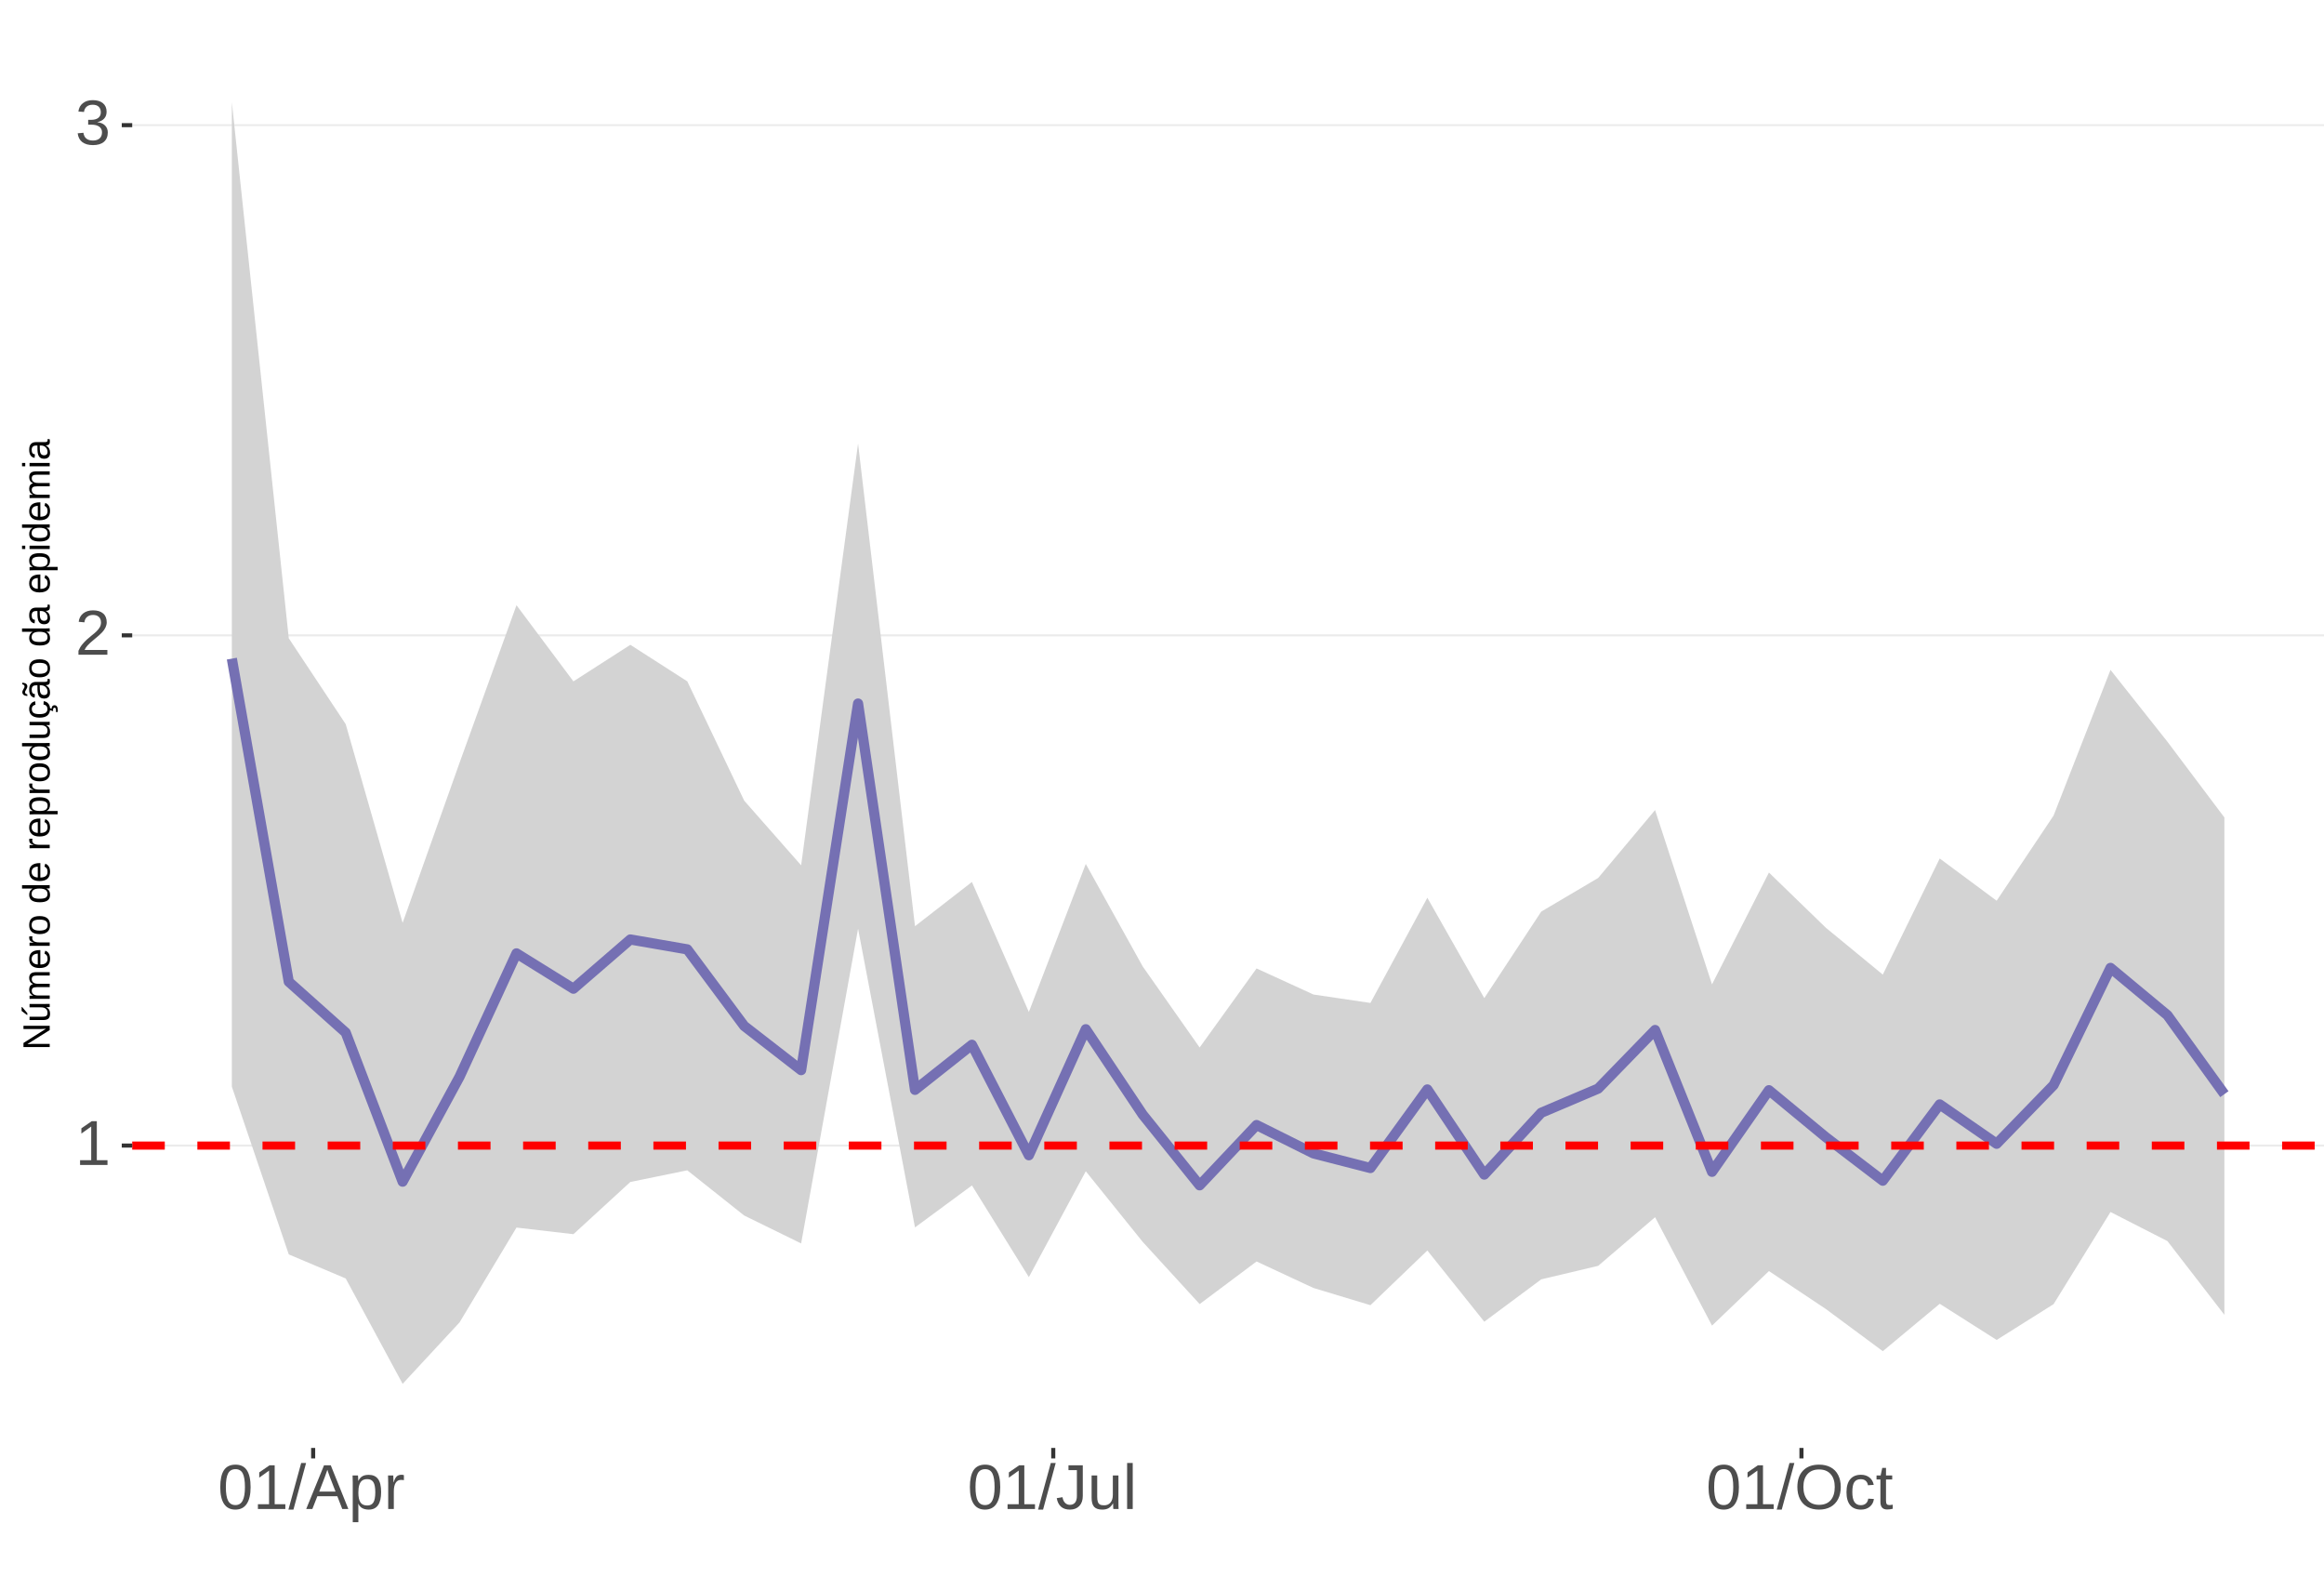
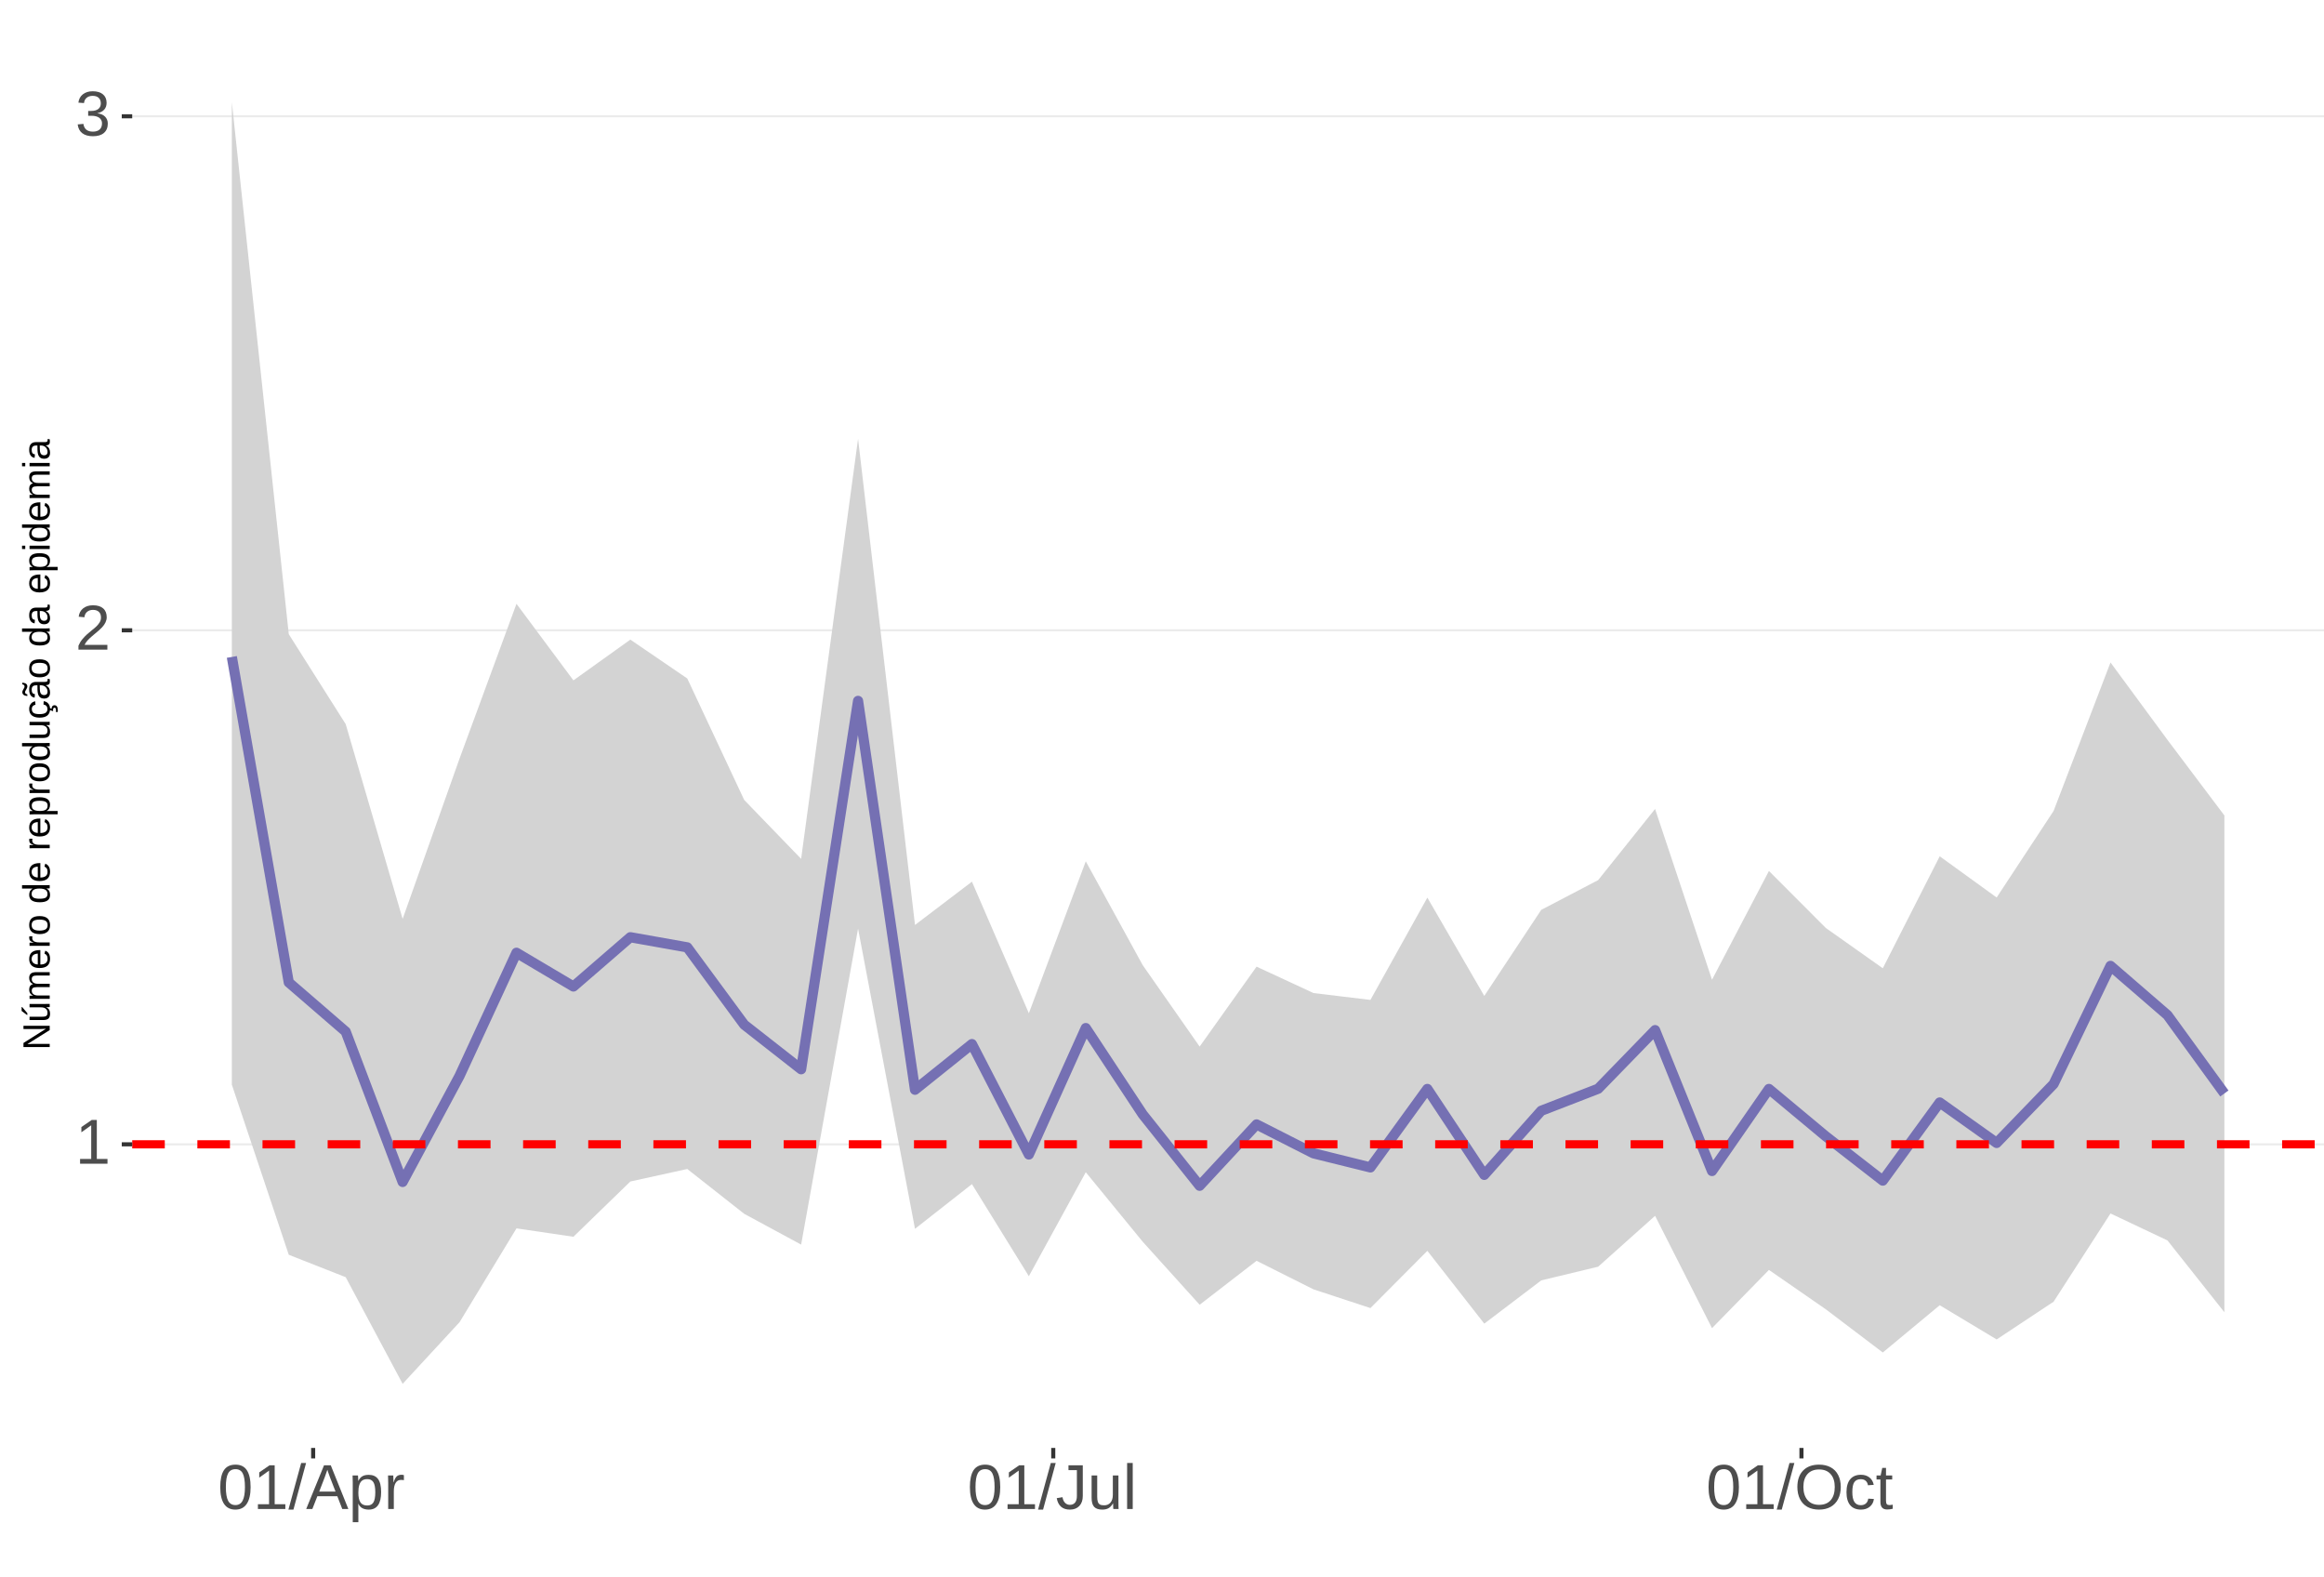
<svg xmlns="http://www.w3.org/2000/svg" xmlns:xlink="http://www.w3.org/1999/xlink" width="609pt" height="413pt" viewBox="0 0 609 413" version="1.1">
  <defs>
    <g>
      <symbol overflow="visible" id="glyph0-0">
        <path style="stroke:none;" d="M 1.672 -11.453 L 10.812 -11.453 L 10.812 0 L 1.672 0 Z M 2.281 -10.844 L 2.281 -0.625 L 10.203 -0.625 L 10.203 -10.844 Z M 2.281 -10.844 " />
      </symbol>
      <symbol overflow="visible" id="glyph0-1">
        <path style="stroke:none;" d="M 1.266 0 L 1.266 -1.25 L 4.188 -1.25 L 4.188 -10.062 L 1.609 -8.219 L 1.609 -9.594 L 4.312 -11.453 L 5.656 -11.453 L 5.656 -1.25 L 8.453 -1.25 L 8.453 0 Z M 1.266 0 " />
      </symbol>
      <symbol overflow="visible" id="glyph0-2">
        <path style="stroke:none;" d="M 0.844 0 L 0.844 -1.031 C 1.113 -1.664 1.445 -2.223 1.844 -2.703 C 2.25 -3.191 2.672 -3.633 3.109 -4.031 C 3.547 -4.426 3.977 -4.789 4.406 -5.125 C 4.844 -5.457 5.234 -5.789 5.578 -6.125 C 5.922 -6.469 6.203 -6.82 6.422 -7.188 C 6.641 -7.562 6.75 -7.977 6.75 -8.438 C 6.75 -9.07 6.562 -9.562 6.188 -9.906 C 5.82 -10.25 5.312 -10.422 4.656 -10.422 C 4.031 -10.422 3.516 -10.25 3.109 -9.906 C 2.703 -9.57 2.469 -9.098 2.406 -8.484 L 0.906 -8.625 C 1.008 -9.539 1.395 -10.27 2.062 -10.812 C 2.738 -11.352 3.602 -11.625 4.656 -11.625 C 5.812 -11.625 6.695 -11.352 7.312 -10.812 C 7.938 -10.27 8.25 -9.492 8.25 -8.484 C 8.25 -8.047 8.145 -7.602 7.938 -7.156 C 7.738 -6.719 7.438 -6.281 7.031 -5.844 C 6.633 -5.406 5.867 -4.727 4.734 -3.812 C 4.109 -3.301 3.609 -2.836 3.234 -2.422 C 2.867 -2.016 2.609 -1.625 2.453 -1.25 L 8.422 -1.25 L 8.422 0 Z M 0.844 0 " />
      </symbol>
      <symbol overflow="visible" id="glyph0-3">
        <path style="stroke:none;" d="M 8.531 -3.156 C 8.531 -2.102 8.191 -1.285 7.516 -0.703 C 6.848 -0.129 5.891 0.156 4.641 0.156 C 3.484 0.156 2.555 -0.102 1.859 -0.625 C 1.172 -1.145 0.766 -1.914 0.641 -2.938 L 2.141 -3.078 C 2.336 -1.723 3.172 -1.047 4.641 -1.047 C 5.379 -1.047 5.957 -1.227 6.375 -1.594 C 6.801 -1.957 7.016 -2.5 7.016 -3.219 C 7.016 -3.832 6.773 -4.316 6.297 -4.672 C 5.816 -5.023 5.125 -5.203 4.219 -5.203 L 3.391 -5.203 L 3.391 -6.469 L 4.188 -6.469 C 4.988 -6.469 5.609 -6.641 6.047 -6.984 C 6.484 -7.336 6.703 -7.82 6.703 -8.438 C 6.703 -9.051 6.52 -9.535 6.156 -9.891 C 5.801 -10.242 5.27 -10.422 4.562 -10.422 C 3.914 -10.422 3.395 -10.254 3 -9.922 C 2.602 -9.598 2.367 -9.133 2.297 -8.531 L 0.828 -8.641 C 0.941 -9.578 1.332 -10.305 2 -10.828 C 2.664 -11.359 3.523 -11.625 4.578 -11.625 C 5.723 -11.625 6.613 -11.359 7.25 -10.828 C 7.895 -10.297 8.219 -9.551 8.219 -8.594 C 8.219 -7.863 8.008 -7.27 7.594 -6.812 C 7.188 -6.352 6.594 -6.039 5.812 -5.875 L 5.812 -5.844 C 6.664 -5.75 7.332 -5.461 7.812 -4.984 C 8.289 -4.504 8.531 -3.895 8.531 -3.156 Z M 8.531 -3.156 " />
      </symbol>
      <symbol overflow="visible" id="glyph0-4">
        <path style="stroke:none;" d="M 8.609 -5.734 C 8.609 -3.816 8.27 -2.352 7.594 -1.344 C 6.926 -0.344 5.93 0.156 4.609 0.156 C 3.297 0.156 2.305 -0.344 1.641 -1.344 C 0.984 -2.344 0.656 -3.805 0.656 -5.734 C 0.656 -7.703 0.973 -9.176 1.609 -10.156 C 2.254 -11.133 3.27 -11.625 4.656 -11.625 C 6.008 -11.625 7.004 -11.129 7.641 -10.141 C 8.285 -9.148 8.609 -7.68 8.609 -5.734 Z M 7.125 -5.734 C 7.125 -7.391 6.93 -8.586 6.547 -9.328 C 6.172 -10.066 5.539 -10.438 4.656 -10.438 C 3.758 -10.438 3.113 -10.07 2.719 -9.344 C 2.32 -8.613 2.125 -7.41 2.125 -5.734 C 2.125 -4.109 2.32 -2.914 2.719 -2.156 C 3.125 -1.406 3.758 -1.031 4.625 -1.031 C 5.488 -1.031 6.117 -1.414 6.516 -2.188 C 6.922 -2.957 7.125 -4.141 7.125 -5.734 Z M 7.125 -5.734 " />
      </symbol>
      <symbol overflow="visible" id="glyph0-5">
        <path style="stroke:none;" d="M 0 0.156 L 3.344 -12.062 L 4.625 -12.062 L 1.312 0.156 Z M 0 0.156 " />
      </symbol>
      <symbol overflow="visible" id="glyph0-6">
        <path style="stroke:none;" d="M 9.484 0 L 8.188 -3.344 L 2.953 -3.344 L 1.641 0 L 0.031 0 L 4.703 -11.453 L 6.469 -11.453 L 11.078 0 Z M 5.578 -10.281 L 5.5 -10.062 C 5.363 -9.613 5.16 -9.035 4.891 -8.328 L 3.438 -4.562 L 7.719 -4.562 L 6.25 -8.344 C 6.094 -8.719 5.941 -9.141 5.797 -9.609 Z M 5.578 -10.281 " />
      </symbol>
      <symbol overflow="visible" id="glyph0-7">
        <path style="stroke:none;" d="M 8.562 -4.438 C 8.562 -1.375 7.484 0.156 5.328 0.156 C 3.973 0.156 3.062 -0.348 2.594 -1.359 L 2.547 -1.359 C 2.578 -1.316 2.594 -0.859 2.594 0.016 L 2.594 3.453 L 1.125 3.453 L 1.125 -7 C 1.125 -7.906 1.109 -8.504 1.078 -8.797 L 2.484 -8.797 C 2.492 -8.773 2.504 -8.695 2.516 -8.562 C 2.523 -8.438 2.535 -8.234 2.547 -7.953 C 2.555 -7.68 2.562 -7.492 2.562 -7.391 L 2.609 -7.391 C 2.867 -7.93 3.211 -8.328 3.641 -8.578 C 4.066 -8.828 4.629 -8.953 5.328 -8.953 C 6.41 -8.953 7.219 -8.586 7.75 -7.859 C 8.289 -7.141 8.562 -6 8.562 -4.438 Z M 7.031 -4.406 C 7.031 -5.633 6.863 -6.508 6.531 -7.031 C 6.195 -7.562 5.672 -7.828 4.953 -7.828 C 4.367 -7.828 3.91 -7.703 3.578 -7.453 C 3.254 -7.211 3.008 -6.832 2.844 -6.312 C 2.676 -5.789 2.594 -5.117 2.594 -4.297 C 2.594 -3.141 2.773 -2.285 3.141 -1.734 C 3.504 -1.191 4.102 -0.922 4.938 -0.922 C 5.664 -0.922 6.195 -1.188 6.531 -1.719 C 6.863 -2.25 7.031 -3.145 7.031 -4.406 Z M 7.031 -4.406 " />
      </symbol>
      <symbol overflow="visible" id="glyph0-8">
        <path style="stroke:none;" d="M 1.156 0 L 1.156 -6.75 C 1.156 -7.363 1.141 -8.047 1.109 -8.797 L 2.484 -8.797 C 2.523 -7.797 2.547 -7.195 2.547 -7 L 2.594 -7 C 2.82 -7.758 3.086 -8.273 3.391 -8.547 C 3.691 -8.828 4.117 -8.969 4.672 -8.969 C 4.867 -8.969 5.066 -8.938 5.266 -8.875 L 5.266 -7.547 C 5.078 -7.598 4.816 -7.625 4.484 -7.625 C 3.879 -7.625 3.414 -7.359 3.094 -6.828 C 2.781 -6.305 2.625 -5.562 2.625 -4.594 L 2.625 0 Z M 1.156 0 " />
      </symbol>
      <symbol overflow="visible" id="glyph0-9">
        <path style="stroke:none;" d="M 3.719 0.156 C 1.781 0.156 0.629 -0.844 0.266 -2.844 L 1.781 -3.094 C 1.875 -2.469 2.094 -1.977 2.438 -1.625 C 2.781 -1.27 3.207 -1.094 3.719 -1.094 C 4.289 -1.094 4.738 -1.285 5.062 -1.672 C 5.383 -2.066 5.547 -2.641 5.547 -3.391 L 5.547 -10.188 L 3.344 -10.188 L 3.344 -11.453 L 7.094 -11.453 L 7.094 -3.422 C 7.094 -2.305 6.789 -1.43 6.188 -0.797 C 5.582 -0.16 4.758 0.156 3.719 0.156 Z M 3.719 0.156 " />
      </symbol>
      <symbol overflow="visible" id="glyph0-10">
        <path style="stroke:none;" d="M 2.547 -8.797 L 2.547 -3.219 C 2.547 -2.633 2.602 -2.18 2.719 -1.859 C 2.832 -1.547 3.016 -1.316 3.266 -1.172 C 3.516 -1.035 3.883 -0.969 4.375 -0.969 C 5.07 -0.969 5.625 -1.207 6.031 -1.688 C 6.438 -2.176 6.641 -2.848 6.641 -3.703 L 6.641 -8.797 L 8.109 -8.797 L 8.109 -1.875 C 8.109 -0.852 8.125 -0.227 8.156 0 L 6.781 0 C 6.77 -0.031 6.758 -0.102 6.75 -0.219 C 6.75 -0.344 6.742 -0.477 6.734 -0.625 C 6.723 -0.781 6.711 -1.07 6.703 -1.5 L 6.688 -1.5 C 6.352 -0.895 5.961 -0.469 5.516 -0.219 C 5.078 0.031 4.531 0.156 3.875 0.156 C 2.906 0.156 2.195 -0.082 1.75 -0.562 C 1.301 -1.039 1.078 -1.832 1.078 -2.938 L 1.078 -8.797 Z M 2.547 -8.797 " />
      </symbol>
      <symbol overflow="visible" id="glyph0-11">
        <path style="stroke:none;" d="M 1.125 0 L 1.125 -12.062 L 2.594 -12.062 L 2.594 0 Z M 1.125 0 " />
      </symbol>
      <symbol overflow="visible" id="glyph0-12">
        <path style="stroke:none;" d="M 12.156 -5.781 C 12.156 -4.582 11.926 -3.531 11.469 -2.625 C 11.008 -1.727 10.352 -1.039 9.5 -0.562 C 8.645 -0.082 7.633 0.156 6.469 0.156 C 5.289 0.156 4.273 -0.078 3.422 -0.547 C 2.566 -1.023 1.91 -1.719 1.453 -2.625 C 1.004 -3.531 0.781 -4.582 0.781 -5.781 C 0.781 -7.613 1.281 -9.047 2.281 -10.078 C 3.289 -11.109 4.691 -11.625 6.484 -11.625 C 7.648 -11.625 8.66 -11.391 9.516 -10.922 C 10.367 -10.461 11.02 -9.789 11.469 -8.906 C 11.926 -8.031 12.156 -6.988 12.156 -5.781 Z M 10.578 -5.781 C 10.578 -7.207 10.219 -8.328 9.5 -9.141 C 8.789 -9.953 7.785 -10.359 6.484 -10.359 C 5.172 -10.359 4.156 -9.957 3.438 -9.156 C 2.719 -8.352 2.359 -7.227 2.359 -5.781 C 2.359 -4.344 2.719 -3.203 3.438 -2.359 C 4.164 -1.516 5.176 -1.094 6.469 -1.094 C 7.789 -1.094 8.805 -1.5 9.516 -2.312 C 10.223 -3.133 10.578 -4.289 10.578 -5.781 Z M 10.578 -5.781 " />
      </symbol>
      <symbol overflow="visible" id="glyph0-13">
        <path style="stroke:none;" d="M 2.234 -4.438 C 2.234 -3.27 2.414 -2.406 2.781 -1.844 C 3.156 -1.281 3.711 -1 4.453 -1 C 4.973 -1 5.406 -1.141 5.75 -1.422 C 6.102 -1.703 6.32 -2.133 6.406 -2.719 L 7.891 -2.625 C 7.773 -1.77 7.41 -1.094 6.797 -0.594 C 6.191 -0.094 5.426 0.156 4.5 0.156 C 3.27 0.156 2.328 -0.227 1.672 -1 C 1.023 -1.781 0.703 -2.914 0.703 -4.406 C 0.703 -5.883 1.023 -7.016 1.672 -7.797 C 2.328 -8.578 3.266 -8.969 4.484 -8.969 C 5.379 -8.969 6.125 -8.734 6.719 -8.266 C 7.312 -7.797 7.688 -7.148 7.844 -6.328 L 6.328 -6.219 C 6.254 -6.707 6.062 -7.094 5.75 -7.375 C 5.445 -7.664 5.008 -7.812 4.438 -7.812 C 3.664 -7.812 3.102 -7.551 2.75 -7.031 C 2.406 -6.52 2.234 -5.656 2.234 -4.438 Z M 2.234 -4.438 " />
      </symbol>
      <symbol overflow="visible" id="glyph0-14">
        <path style="stroke:none;" d="M 4.5 -0.062 C 4.02 0.062 3.531 0.125 3.031 0.125 C 1.852 0.125 1.266 -0.535 1.266 -1.859 L 1.266 -7.734 L 0.25 -7.734 L 0.25 -8.797 L 1.328 -8.797 L 1.75 -10.766 L 2.734 -10.766 L 2.734 -8.797 L 4.359 -8.797 L 4.359 -7.734 L 2.734 -7.734 L 2.734 -2.172 C 2.734 -1.754 2.801 -1.457 2.938 -1.281 C 3.07 -1.113 3.312 -1.031 3.656 -1.031 C 3.852 -1.031 4.133 -1.066 4.5 -1.141 Z M 4.5 -0.062 " />
      </symbol>
      <symbol overflow="visible" id="glyph1-0">
        <path style="stroke:none;" d="M -6.875 -1 L -6.875 -6.5 L 0 -6.5 L 0 -1 Z M -6.516 -1.375 L -0.375 -1.375 L -0.375 -6.125 L -6.516 -6.125 Z M -6.516 -1.375 " />
      </symbol>
      <symbol overflow="visible" id="glyph1-1">
        <path style="stroke:none;" d="M 0 -5.281 L -5.859 -1.609 L -5.391 -1.625 L -4.578 -1.656 L 0 -1.656 L 0 -0.828 L -6.875 -0.828 L -6.875 -1.906 L -0.984 -5.625 C -1.617 -5.582 -2.082 -5.562 -2.375 -5.562 L -6.875 -5.562 L -6.875 -6.406 L 0 -6.406 Z M 0 -5.281 " />
      </symbol>
      <symbol overflow="visible" id="glyph1-2">
        <path style="stroke:none;" d="M -5.281 -1.562 L -1.938 -1.562 C -1.582 -1.562 -1.305 -1.594 -1.109 -1.656 C -0.922 -1.727 -0.785 -1.836 -0.703 -1.984 C -0.617 -2.141 -0.578 -2.363 -0.578 -2.656 C -0.578 -3.07 -0.723 -3.398 -1.016 -3.641 C -1.305 -3.891 -1.707 -4.016 -2.219 -4.016 L -5.281 -4.016 L -5.281 -4.906 L -1.125 -4.906 C -0.508 -4.906 -0.133 -4.91 0 -4.922 L 0 -4.094 C -0.02 -4.094 -0.062 -4.086 -0.125 -4.078 C -0.195 -4.078 -0.281 -4.07 -0.375 -4.062 C -0.469 -4.062 -0.645 -4.062 -0.906 -4.062 L -0.906 -4.047 C -0.539 -3.848 -0.281 -3.613 -0.125 -3.344 C 0.02 -3.082 0.094 -2.754 0.094 -2.359 C 0.094 -1.773 -0.047 -1.348 -0.328 -1.078 C -0.617 -0.816 -1.098 -0.688 -1.766 -0.688 L -5.281 -0.688 Z M -5.859 -2.031 L -5.969 -2.031 L -7.359 -3.078 L -7.359 -4.094 L -7.219 -4.094 L -5.859 -2.484 Z M -5.859 -2.031 " />
      </symbol>
      <symbol overflow="visible" id="glyph1-3">
        <path style="stroke:none;" d="M 0 -3.75 L -3.344 -3.75 C -3.852 -3.75 -4.207 -3.676 -4.406 -3.531 C -4.602 -3.395 -4.703 -3.145 -4.703 -2.781 C -4.703 -2.406 -4.555 -2.109 -4.266 -1.891 C -3.984 -1.672 -3.582 -1.562 -3.062 -1.562 L 0 -1.562 L 0 -0.688 L -4.156 -0.688 C -4.77 -0.688 -5.145 -0.68 -5.281 -0.672 L -5.281 -1.5 C -5.27 -1.5 -5.227 -1.5 -5.156 -1.5 C -5.082 -1.508 -5 -1.516 -4.906 -1.516 C -4.812 -1.523 -4.633 -1.531 -4.375 -1.531 L -4.375 -1.547 C -4.75 -1.734 -5.008 -1.945 -5.156 -2.188 C -5.301 -2.438 -5.375 -2.738 -5.375 -3.094 C -5.375 -3.488 -5.297 -3.801 -5.141 -4.031 C -4.984 -4.27 -4.727 -4.438 -4.375 -4.531 L -4.375 -4.547 C -4.727 -4.723 -4.984 -4.941 -5.141 -5.203 C -5.297 -5.461 -5.375 -5.773 -5.375 -6.141 C -5.375 -6.672 -5.227 -7.055 -4.938 -7.297 C -4.656 -7.547 -4.18 -7.672 -3.516 -7.672 L 0 -7.672 L 0 -6.797 L -3.344 -6.797 C -3.852 -6.797 -4.207 -6.723 -4.406 -6.578 C -4.602 -6.441 -4.703 -6.191 -4.703 -5.828 C -4.703 -5.453 -4.555 -5.156 -4.266 -4.938 C -3.984 -4.727 -3.582 -4.625 -3.062 -4.625 L 0 -4.625 Z M 0 -3.75 " />
      </symbol>
      <symbol overflow="visible" id="glyph1-4">
        <path style="stroke:none;" d="M -2.453 -1.344 C -1.848 -1.344 -1.379 -1.469 -1.047 -1.719 C -0.723 -1.969 -0.562 -2.336 -0.562 -2.828 C -0.562 -3.203 -0.633 -3.504 -0.781 -3.734 C -0.938 -3.961 -1.133 -4.117 -1.375 -4.203 L -1.156 -4.969 C -0.32 -4.656 0.094 -3.941 0.094 -2.828 C 0.094 -2.047 -0.133 -1.445 -0.594 -1.031 C -1.062 -0.625 -1.754 -0.422 -2.672 -0.422 C -3.547 -0.422 -4.211 -0.625 -4.672 -1.031 C -5.141 -1.445 -5.375 -2.031 -5.375 -2.781 C -5.375 -4.344 -4.441 -5.125 -2.578 -5.125 L -2.453 -5.125 Z M -3.125 -4.203 C -3.688 -4.16 -4.094 -4.02 -4.344 -3.781 C -4.602 -3.551 -4.734 -3.219 -4.734 -2.781 C -4.734 -2.352 -4.586 -2.016 -4.297 -1.766 C -4.016 -1.516 -3.625 -1.379 -3.125 -1.359 Z M -3.125 -4.203 " />
      </symbol>
      <symbol overflow="visible" id="glyph1-5">
        <path style="stroke:none;" d="M 0 -0.688 L -4.047 -0.688 C -4.422 -0.688 -4.832 -0.68 -5.281 -0.672 L -5.281 -1.5 C -4.688 -1.52 -4.328 -1.531 -4.203 -1.531 L -4.203 -1.547 C -4.66 -1.691 -4.969 -1.852 -5.125 -2.031 C -5.289 -2.219 -5.375 -2.477 -5.375 -2.812 C -5.375 -2.926 -5.359 -3.047 -5.328 -3.172 L -4.531 -3.172 C -4.562 -3.047 -4.578 -2.891 -4.578 -2.703 C -4.578 -2.336 -4.422 -2.055 -4.109 -1.859 C -3.797 -1.672 -3.344 -1.578 -2.75 -1.578 L 0 -1.578 Z M 0 -0.688 " />
      </symbol>
      <symbol overflow="visible" id="glyph1-6">
        <path style="stroke:none;" d="M -2.641 -5.141 C -1.723 -5.141 -1.035 -4.938 -0.578 -4.531 C -0.129 -4.125 0.094 -3.535 0.094 -2.766 C 0.094 -1.992 -0.141 -1.41 -0.609 -1.016 C -1.078 -0.617 -1.754 -0.422 -2.641 -0.422 C -4.461 -0.422 -5.375 -1.207 -5.375 -2.781 C -5.375 -3.594 -5.148 -4.188 -4.703 -4.562 C -4.266 -4.945 -3.578 -5.141 -2.641 -5.141 Z M -2.641 -4.219 C -3.367 -4.219 -3.898 -4.109 -4.234 -3.891 C -4.566 -3.672 -4.734 -3.305 -4.734 -2.797 C -4.734 -2.285 -4.562 -1.914 -4.219 -1.688 C -3.883 -1.457 -3.359 -1.344 -2.641 -1.344 C -1.953 -1.344 -1.43 -1.453 -1.078 -1.672 C -0.723 -1.898 -0.547 -2.258 -0.547 -2.75 C -0.547 -3.281 -0.711 -3.656 -1.047 -3.875 C -1.391 -4.102 -1.922 -4.219 -2.641 -4.219 Z M -2.641 -4.219 " />
      </symbol>
      <symbol overflow="visible" id="glyph1-7">
        <path style="stroke:none;" d="" />
      </symbol>
      <symbol overflow="visible" id="glyph1-8">
        <path style="stroke:none;" d="M -0.844 -4.016 C -0.508 -3.848 -0.27 -3.629 -0.125 -3.359 C 0.02 -3.086 0.094 -2.754 0.094 -2.359 C 0.094 -1.691 -0.129 -1.203 -0.578 -0.891 C -1.023 -0.578 -1.707 -0.422 -2.625 -0.422 C -4.457 -0.422 -5.375 -1.066 -5.375 -2.359 C -5.375 -2.766 -5.301 -3.098 -5.156 -3.359 C -5.008 -3.629 -4.781 -3.848 -4.469 -4.016 L -7.25 -4.016 L -7.25 -4.891 L -1.094 -4.891 C -0.539 -4.891 -0.176 -4.898 0 -4.922 L 0 -4.078 C -0.051 -4.066 -0.172 -4.055 -0.359 -4.047 C -0.547 -4.035 -0.707 -4.031 -0.844 -4.031 Z M -2.641 -1.344 C -1.898 -1.344 -1.367 -1.438 -1.047 -1.625 C -0.734 -1.82 -0.578 -2.145 -0.578 -2.594 C -0.578 -3.082 -0.75 -3.441 -1.094 -3.672 C -1.438 -3.898 -1.973 -4.016 -2.703 -4.016 C -3.398 -4.016 -3.91 -3.898 -4.234 -3.672 C -4.566 -3.441 -4.734 -3.082 -4.734 -2.594 C -4.734 -2.156 -4.566 -1.836 -4.234 -1.641 C -3.91 -1.441 -3.379 -1.344 -2.641 -1.344 Z M -2.641 -1.344 " />
      </symbol>
      <symbol overflow="visible" id="glyph1-9">
        <path style="stroke:none;" d="M -2.672 -5.141 C -0.828 -5.141 0.094 -4.492 0.094 -3.203 C 0.094 -2.391 -0.211 -1.844 -0.828 -1.562 L -0.828 -1.531 C -0.797 -1.539 -0.516 -1.547 0.016 -1.547 L 2.078 -1.547 L 2.078 -0.672 L -4.203 -0.672 C -4.742 -0.672 -5.102 -0.66 -5.281 -0.641 L -5.281 -1.5 C -5.27 -1.5 -5.223 -1.5 -5.141 -1.5 C -5.066 -1.508 -4.945 -1.52 -4.781 -1.531 C -4.613 -1.539 -4.5 -1.547 -4.438 -1.547 L -4.438 -1.562 C -4.758 -1.719 -4.992 -1.922 -5.141 -2.172 C -5.297 -2.43 -5.375 -2.773 -5.375 -3.203 C -5.375 -3.848 -5.156 -4.332 -4.719 -4.656 C -4.281 -4.977 -3.598 -5.141 -2.672 -5.141 Z M -2.641 -4.219 C -3.379 -4.219 -3.906 -4.117 -4.219 -3.922 C -4.539 -3.723 -4.703 -3.406 -4.703 -2.969 C -4.703 -2.625 -4.629 -2.352 -4.484 -2.156 C -4.336 -1.957 -4.109 -1.805 -3.797 -1.703 C -3.484 -1.598 -3.078 -1.547 -2.578 -1.547 C -1.879 -1.547 -1.363 -1.656 -1.031 -1.875 C -0.707 -2.102 -0.547 -2.469 -0.547 -2.969 C -0.547 -3.406 -0.707 -3.723 -1.031 -3.922 C -1.352 -4.117 -1.891 -4.219 -2.641 -4.219 Z M -2.641 -4.219 " />
      </symbol>
      <symbol overflow="visible" id="glyph1-10">
        <path style="stroke:none;" d="M -5.281 -1.531 L -1.938 -1.531 C -1.582 -1.531 -1.305 -1.562 -1.109 -1.625 C -0.922 -1.695 -0.785 -1.805 -0.703 -1.953 C -0.617 -2.109 -0.578 -2.332 -0.578 -2.625 C -0.578 -3.039 -0.723 -3.367 -1.016 -3.609 C -1.305 -3.859 -1.707 -3.984 -2.219 -3.984 L -5.281 -3.984 L -5.281 -4.875 L -1.125 -4.875 C -0.508 -4.875 -0.133 -4.879 0 -4.891 L 0 -4.062 C -0.02 -4.062 -0.062 -4.055 -0.125 -4.047 C -0.195 -4.047 -0.281 -4.039 -0.375 -4.031 C -0.469 -4.031 -0.645 -4.031 -0.906 -4.031 L -0.906 -4.016 C -0.539 -3.816 -0.281 -3.582 -0.125 -3.312 C 0.02 -3.051 0.094 -2.723 0.094 -2.328 C 0.094 -1.742 -0.047 -1.316 -0.328 -1.047 C -0.617 -0.785 -1.098 -0.656 -1.766 -0.656 L -5.281 -0.656 Z M -5.281 -1.531 " />
      </symbol>
      <symbol overflow="visible" id="glyph1-11">
        <path style="stroke:none;" d="M -2.672 -1.344 C -1.961 -1.344 -1.438 -1.453 -1.094 -1.672 C -0.758 -1.891 -0.594 -2.223 -0.594 -2.672 C -0.594 -2.984 -0.676 -3.242 -0.844 -3.453 C -1.02 -3.672 -1.281 -3.801 -1.625 -3.844 L -1.578 -4.734 C -1.066 -4.672 -0.66 -4.457 -0.359 -4.094 C -0.055 -3.727 0.094 -3.266 0.094 -2.703 C 0.094 -1.961 -0.133 -1.395 -0.594 -1 C -1.062 -0.613 -1.742 -0.422 -2.641 -0.422 C -3.535 -0.422 -4.211 -0.613 -4.672 -1 C -5.141 -1.395 -5.375 -1.957 -5.375 -2.688 C -5.375 -3.227 -5.234 -3.676 -4.953 -4.031 C -4.68 -4.395 -4.297 -4.617 -3.797 -4.703 L -3.734 -3.797 C -4.023 -3.754 -4.254 -3.641 -4.422 -3.453 C -4.598 -3.266 -4.688 -3.004 -4.688 -2.672 C -4.688 -2.203 -4.531 -1.863 -4.219 -1.656 C -3.914 -1.445 -3.398 -1.344 -2.672 -1.344 Z M 1.234 -3.672 C 1.828 -3.672 2.125 -3.223 2.125 -2.328 C 2.125 -2.148 2.113 -2.004 2.094 -1.891 L 1.625 -1.891 C 1.645 -2.055 1.656 -2.195 1.656 -2.312 C 1.656 -2.789 1.52 -3.031 1.25 -3.031 C 1 -3.031 0.875 -2.812 0.875 -2.375 C 0.875 -2.238 0.879 -2.148 0.891 -2.109 L 0 -2.422 L 0 -2.938 L 0.484 -2.75 C 0.492 -3.062 0.566 -3.289 0.703 -3.438 C 0.836 -3.594 1.016 -3.672 1.234 -3.672 Z M 1.234 -3.672 " />
      </symbol>
      <symbol overflow="visible" id="glyph1-12">
        <path style="stroke:none;" d="M 0.094 -2.016 C 0.094 -1.484 -0.047 -1.082 -0.328 -0.812 C -0.609 -0.551 -0.988 -0.422 -1.469 -0.422 C -2.02 -0.422 -2.441 -0.598 -2.734 -0.953 C -3.023 -1.316 -3.18 -1.898 -3.203 -2.703 L -3.219 -3.891 L -3.516 -3.891 C -3.941 -3.891 -4.25 -3.797 -4.438 -3.609 C -4.625 -3.43 -4.719 -3.148 -4.719 -2.766 C -4.719 -2.367 -4.648 -2.078 -4.516 -1.891 C -4.379 -1.711 -4.164 -1.609 -3.875 -1.578 L -3.953 -0.656 C -4.898 -0.812 -5.375 -1.52 -5.375 -2.781 C -5.375 -3.445 -5.223 -3.945 -4.922 -4.281 C -4.617 -4.613 -4.18 -4.781 -3.609 -4.781 L -1.328 -4.781 C -1.066 -4.781 -0.867 -4.812 -0.734 -4.875 C -0.609 -4.945 -0.547 -5.082 -0.547 -5.281 C -0.547 -5.363 -0.555 -5.457 -0.578 -5.562 L -0.031 -5.562 C 0.02 -5.344 0.047 -5.117 0.047 -4.891 C 0.047 -4.555 -0.035 -4.316 -0.203 -4.172 C -0.379 -4.023 -0.648 -3.941 -1.016 -3.922 L -1.016 -3.891 C -0.609 -3.672 -0.32 -3.41 -0.156 -3.109 C 0.008 -2.805 0.094 -2.441 0.094 -2.016 Z M -0.562 -2.219 C -0.562 -2.539 -0.633 -2.828 -0.781 -3.078 C -0.926 -3.328 -1.125 -3.523 -1.375 -3.672 C -1.633 -3.816 -1.898 -3.891 -2.172 -3.891 L -2.609 -3.891 L -2.594 -2.938 C -2.582 -2.52 -2.535 -2.203 -2.453 -1.984 C -2.379 -1.773 -2.258 -1.613 -2.094 -1.5 C -1.938 -1.383 -1.723 -1.328 -1.453 -1.328 C -1.172 -1.328 -0.953 -1.406 -0.797 -1.562 C -0.641 -1.719 -0.562 -1.938 -0.562 -2.219 Z M -5.859 -3.609 C -5.859 -3.473 -5.891 -3.332 -5.953 -3.188 C -6.016 -3.051 -6.082 -2.922 -6.156 -2.797 C -6.227 -2.672 -6.297 -2.551 -6.359 -2.438 C -6.422 -2.32 -6.453 -2.211 -6.453 -2.109 C -6.453 -1.93 -6.398 -1.797 -6.297 -1.703 C -6.191 -1.617 -6.047 -1.562 -5.859 -1.531 L -5.859 -1.094 C -6.191 -1.125 -6.441 -1.176 -6.609 -1.25 C -6.785 -1.332 -6.922 -1.441 -7.016 -1.578 C -7.117 -1.711 -7.172 -1.879 -7.172 -2.078 C -7.172 -2.223 -7.141 -2.363 -7.078 -2.5 C -7.023 -2.633 -6.957 -2.766 -6.875 -2.891 C -6.801 -3.023 -6.734 -3.145 -6.672 -3.25 C -6.617 -3.363 -6.594 -3.473 -6.594 -3.578 C -6.594 -3.898 -6.785 -4.086 -7.172 -4.141 L -7.172 -4.594 C -6.691 -4.539 -6.352 -4.43 -6.156 -4.266 C -5.957 -4.098 -5.859 -3.879 -5.859 -3.609 Z M -5.859 -3.609 " />
      </symbol>
      <symbol overflow="visible" id="glyph1-13">
        <path style="stroke:none;" d="M 0.094 -2.016 C 0.094 -1.484 -0.047 -1.082 -0.328 -0.812 C -0.609 -0.551 -0.988 -0.422 -1.469 -0.422 C -2.02 -0.422 -2.441 -0.598 -2.734 -0.953 C -3.023 -1.316 -3.18 -1.898 -3.203 -2.703 L -3.219 -3.891 L -3.516 -3.891 C -3.941 -3.891 -4.25 -3.797 -4.438 -3.609 C -4.625 -3.43 -4.719 -3.148 -4.719 -2.766 C -4.719 -2.367 -4.648 -2.078 -4.516 -1.891 C -4.379 -1.711 -4.164 -1.609 -3.875 -1.578 L -3.953 -0.656 C -4.898 -0.812 -5.375 -1.52 -5.375 -2.781 C -5.375 -3.445 -5.223 -3.945 -4.922 -4.281 C -4.617 -4.613 -4.18 -4.781 -3.609 -4.781 L -1.328 -4.781 C -1.066 -4.781 -0.867 -4.812 -0.734 -4.875 C -0.609 -4.945 -0.547 -5.082 -0.547 -5.281 C -0.547 -5.363 -0.555 -5.457 -0.578 -5.562 L -0.031 -5.562 C 0.02 -5.344 0.047 -5.117 0.047 -4.891 C 0.047 -4.555 -0.035 -4.316 -0.203 -4.172 C -0.379 -4.023 -0.648 -3.941 -1.016 -3.922 L -1.016 -3.891 C -0.609 -3.672 -0.32 -3.41 -0.156 -3.109 C 0.008 -2.805 0.094 -2.441 0.094 -2.016 Z M -0.562 -2.219 C -0.562 -2.539 -0.633 -2.828 -0.781 -3.078 C -0.926 -3.328 -1.125 -3.523 -1.375 -3.672 C -1.633 -3.816 -1.898 -3.891 -2.172 -3.891 L -2.609 -3.891 L -2.594 -2.938 C -2.582 -2.52 -2.535 -2.203 -2.453 -1.984 C -2.379 -1.773 -2.258 -1.613 -2.094 -1.5 C -1.938 -1.383 -1.723 -1.328 -1.453 -1.328 C -1.172 -1.328 -0.953 -1.406 -0.797 -1.562 C -0.641 -1.719 -0.562 -1.938 -0.562 -2.219 Z M -0.562 -2.219 " />
      </symbol>
      <symbol overflow="visible" id="glyph1-14">
        <path style="stroke:none;" d="M -6.406 -0.672 L -7.25 -0.672 L -7.25 -1.547 L -6.406 -1.547 Z M 0 -0.672 L -5.281 -0.672 L -5.281 -1.547 L 0 -1.547 Z M 0 -0.672 " />
      </symbol>
    </g>
    <clipPath id="clip1">
      <path d="M 34.645 9.961 L 609 9.961 L 609 379.328 L 34.645 379.328 Z M 34.645 9.961 " />
    </clipPath>
    <clipPath id="clip2">
      <path d="M 34.645 299 L 609 299 L 609 301 L 34.645 301 Z M 34.645 299 " />
    </clipPath>
    <clipPath id="clip3">
-       <path d="M 34.645 166 L 609 166 L 609 167 L 34.645 167 Z M 34.645 166 " />
+       <path d="M 34.645 164 L 609 164 L 609 166 L 34.645 166 Z M 34.645 164 " />
    </clipPath>
    <clipPath id="clip4">
-       <path d="M 34.645 32 L 609 32 L 609 34 L 34.645 34 Z M 34.645 32 " />
+       <path d="M 34.645 30 L 609 30 L 609 31 L 34.645 31 Z M 34.645 30 " />
    </clipPath>
    <clipPath id="clip5">
-       <path d="M 34.645 299 L 609 299 L 609 302 L 34.645 302 Z M 34.645 299 " />
+       <path d="M 34.645 298 L 609 298 L 609 301 L 34.645 301 Z M 34.645 298 " />
    </clipPath>
  </defs>
  <g id="surface172">
    <rect x="0" y="0" width="609" height="413" style="fill:rgb(100%,100%,100%);fill-opacity:1;stroke:none;" />
    <rect x="0" y="0" width="609" height="413" style="fill:rgb(100%,100%,100%);fill-opacity:1;stroke:none;" />
    <path style="fill:none;stroke-width:1.067;stroke-linecap:round;stroke-linejoin:round;stroke:rgb(100%,100%,100%);stroke-opacity:1;stroke-miterlimit:10;" d="M 0 413 L 609 413 L 609 0 L 0 0 Z M 0 413 " />
    <g clip-path="url(#clip1)" clip-rule="nonzero">
      <path style=" stroke:none;fill-rule:nonzero;fill:rgb(100%,100%,100%);fill-opacity:1;" d="M 34.645 379.328 L 609 379.328 L 609 9.961 L 34.645 9.961 Z M 34.645 379.328 " />
    </g>
    <g clip-path="url(#clip2)" clip-rule="nonzero">
-       <path style="fill:none;stroke-width:0.533;stroke-linecap:butt;stroke-linejoin:round;stroke:rgb(92.157%,92.157%,92.157%);stroke-opacity:1;stroke-miterlimit:10;" d="M 34.645 300.121 L 609 300.121 " />
+       <path style="fill:none;stroke-width:0.533;stroke-linecap:butt;stroke-linejoin:round;stroke:rgb(92.157%,92.157%,92.157%);stroke-opacity:1;stroke-miterlimit:10;" d="M 34.645 299.793 L 609 299.793 " />
    </g>
    <g clip-path="url(#clip3)" clip-rule="nonzero">
-       <path style="fill:none;stroke-width:0.533;stroke-linecap:butt;stroke-linejoin:round;stroke:rgb(92.157%,92.157%,92.157%);stroke-opacity:1;stroke-miterlimit:10;" d="M 34.645 166.453 L 609 166.453 " />
+       <path style="fill:none;stroke-width:0.533;stroke-linecap:butt;stroke-linejoin:round;stroke:rgb(92.157%,92.157%,92.157%);stroke-opacity:1;stroke-miterlimit:10;" d="M 34.645 165.125 L 609 165.125 " />
    </g>
    <g clip-path="url(#clip4)" clip-rule="nonzero">
-       <path style="fill:none;stroke-width:0.533;stroke-linecap:butt;stroke-linejoin:round;stroke:rgb(92.157%,92.157%,92.157%);stroke-opacity:1;stroke-miterlimit:10;" d="M 34.645 32.789 L 609 32.789 " />
-     </g>
-     <path style=" stroke:none;fill-rule:nonzero;fill:rgb(82.745%,82.745%,82.745%);fill-opacity:1;" d="M 60.754 26.754 L 75.672 167.215 L 90.59 189.711 L 105.508 241.77 L 120.426 199.832 L 135.344 158.555 L 150.262 178.508 L 165.18 168.93 L 180.098 178.5 L 195.016 209.758 L 209.934 226.699 L 224.855 116.199 L 239.773 242.648 L 254.691 231.062 L 269.609 265.117 L 284.527 226.332 L 299.445 253.191 L 314.363 274.426 L 329.281 253.715 L 344.199 260.547 L 359.117 262.754 L 374.035 235.199 L 388.953 261.492 L 403.875 238.828 L 418.793 230.012 L 433.711 212.223 L 448.629 257.883 L 463.547 228.59 L 478.465 243.055 L 493.383 255.328 L 508.301 224.91 L 523.219 235.977 L 538.137 213.664 L 553.055 175.504 L 567.977 194.328 L 582.895 214.16 L 582.895 344.457 L 567.977 325.148 L 553.055 317.523 L 538.137 341.66 L 523.219 351.043 L 508.301 341.57 L 493.383 353.984 L 478.465 342.941 L 463.547 332.996 L 448.629 347.285 L 433.711 318.887 L 418.793 331.629 L 403.875 335.168 L 388.953 346.262 L 374.035 327.609 L 359.117 341.934 L 344.199 337.43 L 329.281 330.484 L 314.363 341.645 L 299.445 325.352 L 284.527 306.848 L 269.609 334.586 L 254.691 310.562 L 239.773 321.562 L 224.855 243.305 L 209.934 325.754 L 195.016 318.449 L 180.098 306.602 L 165.18 309.656 L 150.262 323.336 L 135.344 321.602 L 120.426 346.445 L 105.508 362.539 L 90.59 334.93 L 75.672 328.633 L 60.754 284.684 Z M 60.754 26.754 " />
-     <path style="fill:none;stroke-width:2.667;stroke-linecap:butt;stroke-linejoin:round;stroke:rgb(45.882%,43.922%,70.196%);stroke-opacity:1;stroke-miterlimit:10;" d="M 60.754 172.551 L 75.672 257.199 L 90.59 270.516 L 105.508 309.578 L 120.426 282.086 L 135.344 249.762 L 150.262 259.023 L 165.18 246.125 L 180.098 248.715 L 195.016 268.781 L 209.934 280.355 L 224.855 184.316 L 239.773 285.527 L 254.691 273.711 L 269.609 302.652 L 284.527 269.637 L 299.445 292.004 L 314.363 310.535 L 329.281 294.742 L 344.199 302.172 L 359.117 306.004 L 374.035 285.414 L 388.953 307.719 L 403.875 291.527 L 418.793 285.191 L 433.711 269.844 L 448.629 306.996 L 463.547 285.613 L 478.465 297.934 L 493.383 309.32 L 508.301 289.336 L 523.219 299.645 L 538.137 284.277 L 553.055 253.57 L 567.977 265.973 L 582.895 286.652 " />
+       <path style="fill:none;stroke-width:0.533;stroke-linecap:butt;stroke-linejoin:round;stroke:rgb(92.157%,92.157%,92.157%);stroke-opacity:1;stroke-miterlimit:10;" d="M 34.645 30.461 L 609 30.461 " />
+     </g>
+     <path style=" stroke:none;fill-rule:nonzero;fill:rgb(82.745%,82.745%,82.745%);fill-opacity:1;" d="M 60.754 26.754 L 75.672 166.141 L 90.59 189.711 L 105.508 240.734 L 120.426 198.723 L 135.344 158.188 L 150.262 178.246 L 165.18 167.57 L 180.098 177.75 L 195.016 209.57 L 209.934 225 L 224.855 114.969 L 239.773 242.328 L 254.691 230.984 L 269.609 265.453 L 284.527 225.648 L 299.445 252.852 L 314.363 274.184 L 329.281 253.242 L 344.199 260.164 L 359.117 261.961 L 374.035 235.16 L 388.953 260.91 L 403.875 238.371 L 418.793 230.574 L 433.711 211.934 L 448.629 256.668 L 463.547 228.18 L 478.465 243.121 L 493.383 253.668 L 508.301 224.332 L 523.219 235.129 L 538.137 212.461 L 553.055 173.555 L 567.977 193.828 L 582.895 213.637 L 582.895 343.777 L 567.977 324.969 L 553.055 317.906 L 538.137 341.027 L 523.219 350.91 L 508.301 341.945 L 493.383 354.328 L 478.465 343.02 L 463.547 332.695 L 448.629 347.953 L 433.711 318.523 L 418.793 331.852 L 403.875 335.441 L 388.953 346.77 L 374.035 327.695 L 359.117 342.691 L 344.199 337.785 L 329.281 330.305 L 314.363 341.824 L 299.445 325.309 L 284.527 307.102 L 269.609 334.344 L 254.691 310.219 L 239.773 321.926 L 224.855 243.289 L 209.934 326.062 L 195.016 317.996 L 180.098 306.254 L 165.18 309.531 L 150.262 324.012 L 135.344 321.809 L 120.426 346.387 L 105.508 362.539 L 90.59 334.598 L 75.672 328.73 L 60.754 284.16 Z M 60.754 26.754 " />
+     <path style="fill:none;stroke-width:2.667;stroke-linecap:butt;stroke-linejoin:round;stroke:rgb(45.882%,43.922%,70.196%);stroke-opacity:1;stroke-miterlimit:10;" d="M 60.754 172.105 L 75.672 257.375 L 90.59 270.262 L 105.508 309.652 L 120.426 281.863 L 135.344 249.602 L 150.262 258.445 L 165.18 245.535 L 180.098 248.188 L 195.016 268.441 L 209.934 280.125 L 224.855 183.617 L 239.773 285.496 L 254.691 273.531 L 269.609 302.461 L 284.527 269.332 L 299.445 291.941 L 314.363 310.652 L 329.281 294.578 L 344.199 302.152 L 359.117 305.844 L 374.035 285.281 L 388.953 307.793 L 403.875 291.004 L 418.793 285.23 L 433.711 269.875 L 448.629 306.785 L 463.547 285.281 L 478.465 297.707 L 493.383 309.301 L 508.301 288.828 L 523.219 299.434 L 538.137 284 L 553.055 253.043 L 567.977 265.945 L 582.895 286.473 " />
    <g clip-path="url(#clip5)" clip-rule="nonzero">
-       <path style="fill:none;stroke-width:2.134;stroke-linecap:butt;stroke-linejoin:round;stroke:rgb(100%,0%,0%);stroke-opacity:1;stroke-dasharray:8.536,8.536;stroke-miterlimit:10;" d="M 34.645 300.121 L 609 300.121 " />
-     </g>
-     <g style="fill:rgb(30.196%,30.196%,30.196%);fill-opacity:1;">
-       <use xlink:href="#glyph0-1" x="19.715" y="305.193" />
-     </g>
-     <g style="fill:rgb(30.196%,30.196%,30.196%);fill-opacity:1;">
-       <use xlink:href="#glyph0-2" x="19.715" y="171.525" />
-     </g>
-     <g style="fill:rgb(30.196%,30.196%,30.196%);fill-opacity:1;">
-       <use xlink:href="#glyph0-3" x="19.715" y="37.861" />
-     </g>
-     <path style="fill:none;stroke-width:1.067;stroke-linecap:butt;stroke-linejoin:round;stroke:rgb(20%,20%,20%);stroke-opacity:1;stroke-miterlimit:10;" d="M 31.906 300.121 L 34.645 300.121 " />
-     <path style="fill:none;stroke-width:1.067;stroke-linecap:butt;stroke-linejoin:round;stroke:rgb(20%,20%,20%);stroke-opacity:1;stroke-miterlimit:10;" d="M 31.906 166.453 L 34.645 166.453 " />
-     <path style="fill:none;stroke-width:1.067;stroke-linecap:butt;stroke-linejoin:round;stroke:rgb(20%,20%,20%);stroke-opacity:1;stroke-miterlimit:10;" d="M 31.906 32.789 L 34.645 32.789 " />
+       <path style="fill:none;stroke-width:2.134;stroke-linecap:butt;stroke-linejoin:round;stroke:rgb(100%,0%,0%);stroke-opacity:1;stroke-dasharray:8.536,8.536;stroke-miterlimit:10;" d="M 34.645 299.793 L 609 299.793 " />
+     </g>
+     <g style="fill:rgb(30.196%,30.196%,30.196%);fill-opacity:1;">
+       <use xlink:href="#glyph0-1" x="19.715" y="304.865" />
+     </g>
+     <g style="fill:rgb(30.196%,30.196%,30.196%);fill-opacity:1;">
+       <use xlink:href="#glyph0-2" x="19.715" y="170.197" />
+     </g>
+     <g style="fill:rgb(30.196%,30.196%,30.196%);fill-opacity:1;">
+       <use xlink:href="#glyph0-3" x="19.715" y="35.533" />
+     </g>
+     <path style="fill:none;stroke-width:1.067;stroke-linecap:butt;stroke-linejoin:round;stroke:rgb(20%,20%,20%);stroke-opacity:1;stroke-miterlimit:10;" d="M 31.906 299.793 L 34.645 299.793 " />
+     <path style="fill:none;stroke-width:1.067;stroke-linecap:butt;stroke-linejoin:round;stroke:rgb(20%,20%,20%);stroke-opacity:1;stroke-miterlimit:10;" d="M 31.906 165.125 L 34.645 165.125 " />
+     <path style="fill:none;stroke-width:1.067;stroke-linecap:butt;stroke-linejoin:round;stroke:rgb(20%,20%,20%);stroke-opacity:1;stroke-miterlimit:10;" d="M 31.906 30.461 L 34.645 30.461 " />
    <path style="fill:none;stroke-width:1.067;stroke-linecap:butt;stroke-linejoin:round;stroke:rgb(20%,20%,20%);stroke-opacity:1;stroke-miterlimit:10;" d="M 82.062 382.07 L 82.062 379.328 " />
    <path style="fill:none;stroke-width:1.067;stroke-linecap:butt;stroke-linejoin:round;stroke:rgb(20%,20%,20%);stroke-opacity:1;stroke-miterlimit:10;" d="M 276.004 382.07 L 276.004 379.328 " />
    <path style="fill:none;stroke-width:1.067;stroke-linecap:butt;stroke-linejoin:round;stroke:rgb(20%,20%,20%);stroke-opacity:1;stroke-miterlimit:10;" d="M 472.07 382.07 L 472.07 379.328 " />
    <g style="fill:rgb(30.196%,30.196%,30.196%);fill-opacity:1;">
      <use xlink:href="#glyph0-4" x="57.062" y="395.334" />
      <use xlink:href="#glyph0-1" x="66.322" y="395.334" />
      <use xlink:href="#glyph0-5" x="75.582" y="395.334" />
      <use xlink:href="#glyph0-6" x="80.208" y="395.334" />
      <use xlink:href="#glyph0-7" x="91.313" y="395.334" />
      <use xlink:href="#glyph0-8" x="100.573" y="395.334" />
    </g>
    <g style="fill:rgb(30.196%,30.196%,30.196%);fill-opacity:1;">
      <use xlink:href="#glyph0-4" x="253.504" y="395.334" />
      <use xlink:href="#glyph0-1" x="262.764" y="395.334" />
      <use xlink:href="#glyph0-5" x="272.023" y="395.334" />
      <use xlink:href="#glyph0-9" x="276.649" y="395.334" />
      <use xlink:href="#glyph0-10" x="284.975" y="395.334" />
      <use xlink:href="#glyph0-11" x="294.234" y="395.334" />
    </g>
    <g style="fill:rgb(30.196%,30.196%,30.196%);fill-opacity:1;">
      <use xlink:href="#glyph0-4" x="447.07" y="395.334" />
      <use xlink:href="#glyph0-1" x="456.33" y="395.334" />
      <use xlink:href="#glyph0-5" x="465.59" y="395.334" />
      <use xlink:href="#glyph0-12" x="470.216" y="395.334" />
      <use xlink:href="#glyph0-13" x="483.166" y="395.334" />
      <use xlink:href="#glyph0-14" x="491.491" y="395.334" />
    </g>
    <g style="fill:rgb(0%,0%,0%);fill-opacity:1;">
      <use xlink:href="#glyph1-1" x="13.025" y="275.145" />
      <use xlink:href="#glyph1-2" x="13.025" y="267.923" />
      <use xlink:href="#glyph1-3" x="13.025" y="262.361" />
      <use xlink:href="#glyph1-4" x="13.025" y="254.031" />
      <use xlink:href="#glyph1-5" x="13.025" y="248.47" />
      <use xlink:href="#glyph1-6" x="13.025" y="245.14" />
      <use xlink:href="#glyph1-7" x="13.025" y="239.578" />
      <use xlink:href="#glyph1-8" x="13.025" y="236.8" />
      <use xlink:href="#glyph1-4" x="13.025" y="231.238" />
      <use xlink:href="#glyph1-7" x="13.025" y="225.677" />
      <use xlink:href="#glyph1-5" x="13.025" y="222.898" />
      <use xlink:href="#glyph1-4" x="13.025" y="219.568" />
      <use xlink:href="#glyph1-9" x="13.025" y="214.007" />
      <use xlink:href="#glyph1-5" x="13.025" y="208.445" />
      <use xlink:href="#glyph1-6" x="13.025" y="205.115" />
      <use xlink:href="#glyph1-8" x="13.025" y="199.554" />
      <use xlink:href="#glyph1-10" x="13.025" y="193.992" />
      <use xlink:href="#glyph1-11" x="13.025" y="188.431" />
      <use xlink:href="#glyph1-12" x="13.025" y="183.431" />
      <use xlink:href="#glyph1-6" x="13.025" y="177.869" />
      <use xlink:href="#glyph1-7" x="13.025" y="172.308" />
      <use xlink:href="#glyph1-8" x="13.025" y="169.529" />
      <use xlink:href="#glyph1-13" x="13.025" y="163.968" />
      <use xlink:href="#glyph1-7" x="13.025" y="158.406" />
      <use xlink:href="#glyph1-4" x="13.025" y="155.628" />
      <use xlink:href="#glyph1-9" x="13.025" y="150.066" />
      <use xlink:href="#glyph1-14" x="13.025" y="144.505" />
      <use xlink:href="#glyph1-8" x="13.025" y="142.283" />
      <use xlink:href="#glyph1-4" x="13.025" y="136.722" />
      <use xlink:href="#glyph1-3" x="13.025" y="131.16" />
      <use xlink:href="#glyph1-14" x="13.025" y="122.83" />
      <use xlink:href="#glyph1-13" x="13.025" y="120.608" />
    </g>
  </g>
</svg>
